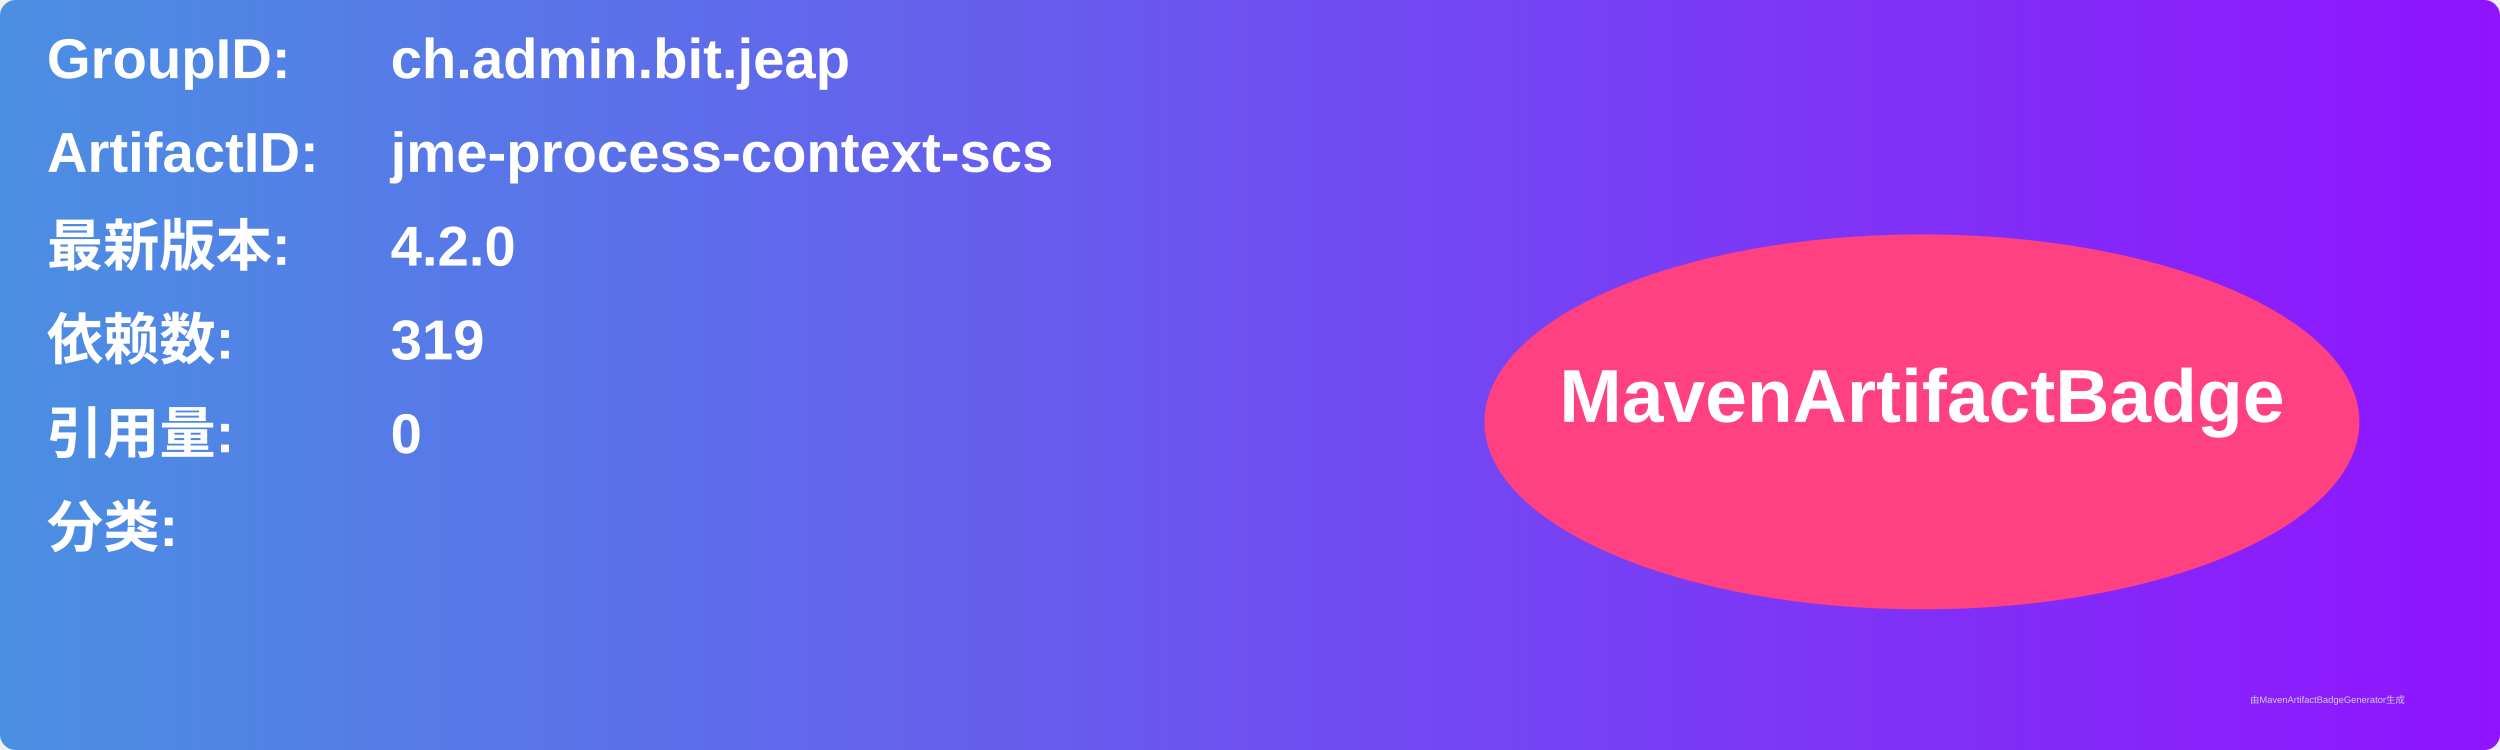
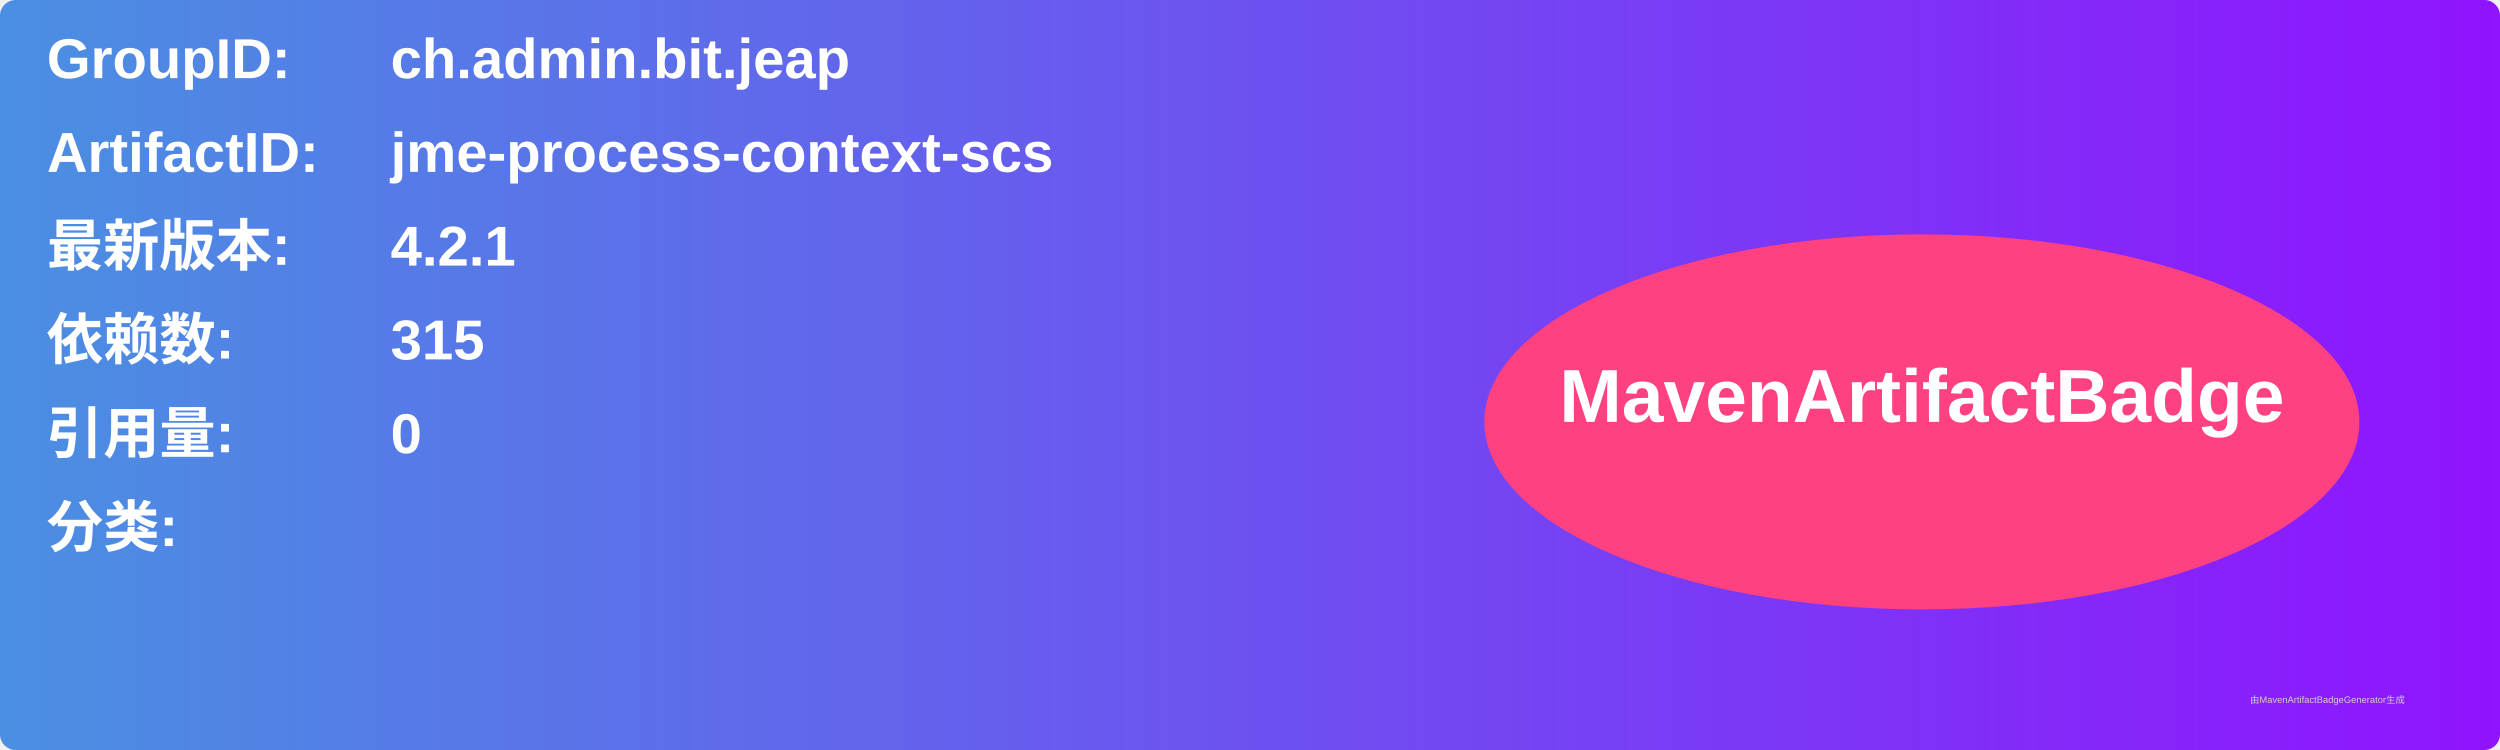
<svg xmlns="http://www.w3.org/2000/svg" width="800" height="240" viewBox="0 0 800 240">
  <linearGradient id="grad" x1="0%" y1="0%" x2="100%" y2="0%">
    <stop offset="0%" stop-color="#4a90e2" />
    <stop offset="100%" stop-color="#9013fe" />
  </linearGradient>
  <rect width="100%" height="100%" rx="5" ry="5" fill="url(#grad)" />
  <g transform="translate(15, 15)">
    <text x="0" y="10" font-family="Arial" font-size="18" fill="white" font-weight="bold" width="260">GroupID:</text>
    <text x="110" y="10" font-family="Arial" font-size="18" fill="white" font-weight="bold" width="460">ch.admin.bit.jeap</text>
    <text x="0" y="40" font-family="Arial" font-size="18" fill="white" font-weight="bold" width="260">ArtifactID:</text>
    <text x="110" y="40" font-family="Arial" font-size="18" fill="white" font-weight="bold" width="460">jme-process-context-scs</text>
    <text x="0" y="70" font-family="Arial" font-size="18" fill="white" font-weight="bold">最新版本:</text>
    <text x="110" y="70" font-family="Arial" font-size="18" fill="white" font-weight="bold">
-       <tspan font-weight="bold">4.2.0</tspan>
+       <tspan font-weight="bold">4.2.1</tspan>
    </text>
    <text x="0" y="100" font-family="Arial" font-size="18" fill="white" font-weight="bold">依赖数: </text>
    <text x="110" y="100" font-family="Arial" font-size="18" fill="white">
-       <tspan font-weight="bold">319</tspan>
+       <tspan font-weight="bold">315</tspan>
    </text>
    <text x="0" y="130" font-family="Arial" font-size="18" fill="white" font-weight="bold">引用量: </text>
    <text x="110" y="130" font-family="Arial" font-size="18" fill="white">
      <tspan font-weight="bold">0</tspan>
    </text>
    <text x="0" y="160" font-family="Arial" font-size="18" fill="white" font-weight="bold">分类:</text>
    <text x="10" y="190" font-family="Arial" font-size="10" fill="white">
      <tspan font-weight="bold" />
    </text>
    <ellipse cx="600" cy="120" rx="140" ry="60" fill="#ff4081" />
    <text x="600" y="120" text-anchor="middle" font-family="Arial" font-size="24" fill="white" font-weight="bold">MavenArtifactBadge</text>
  </g>
  <text x="720" y="225" font-family="Arial" font-size="3" fill="#d0d0d0">由MavenArtifactBadgeGenerator生成</text>
</svg>
